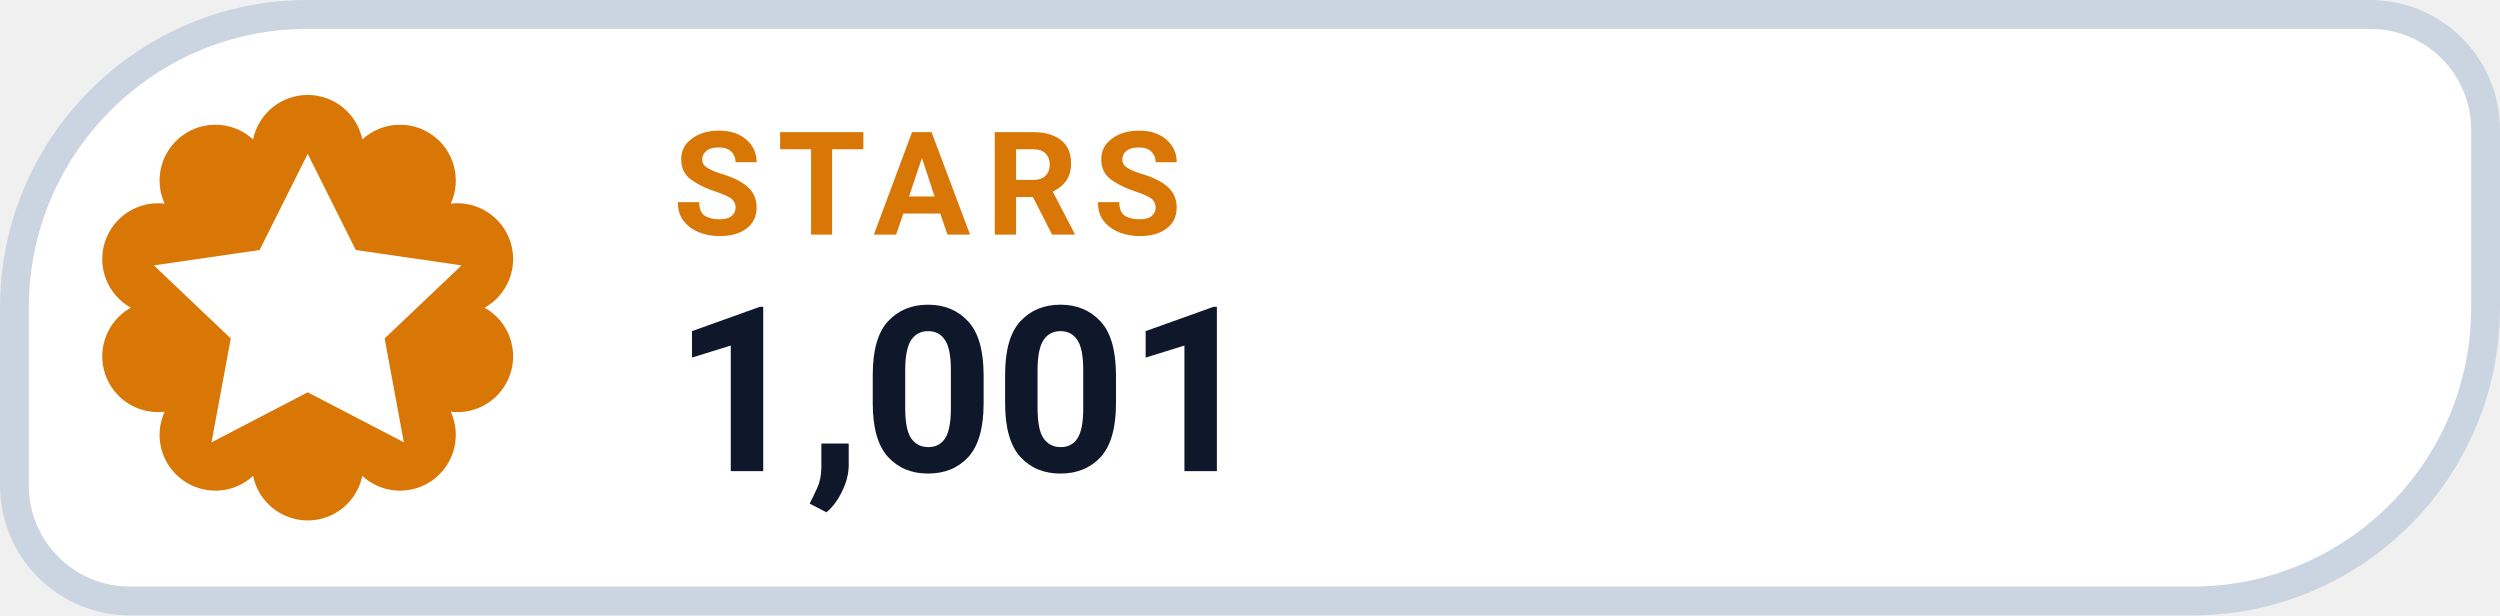
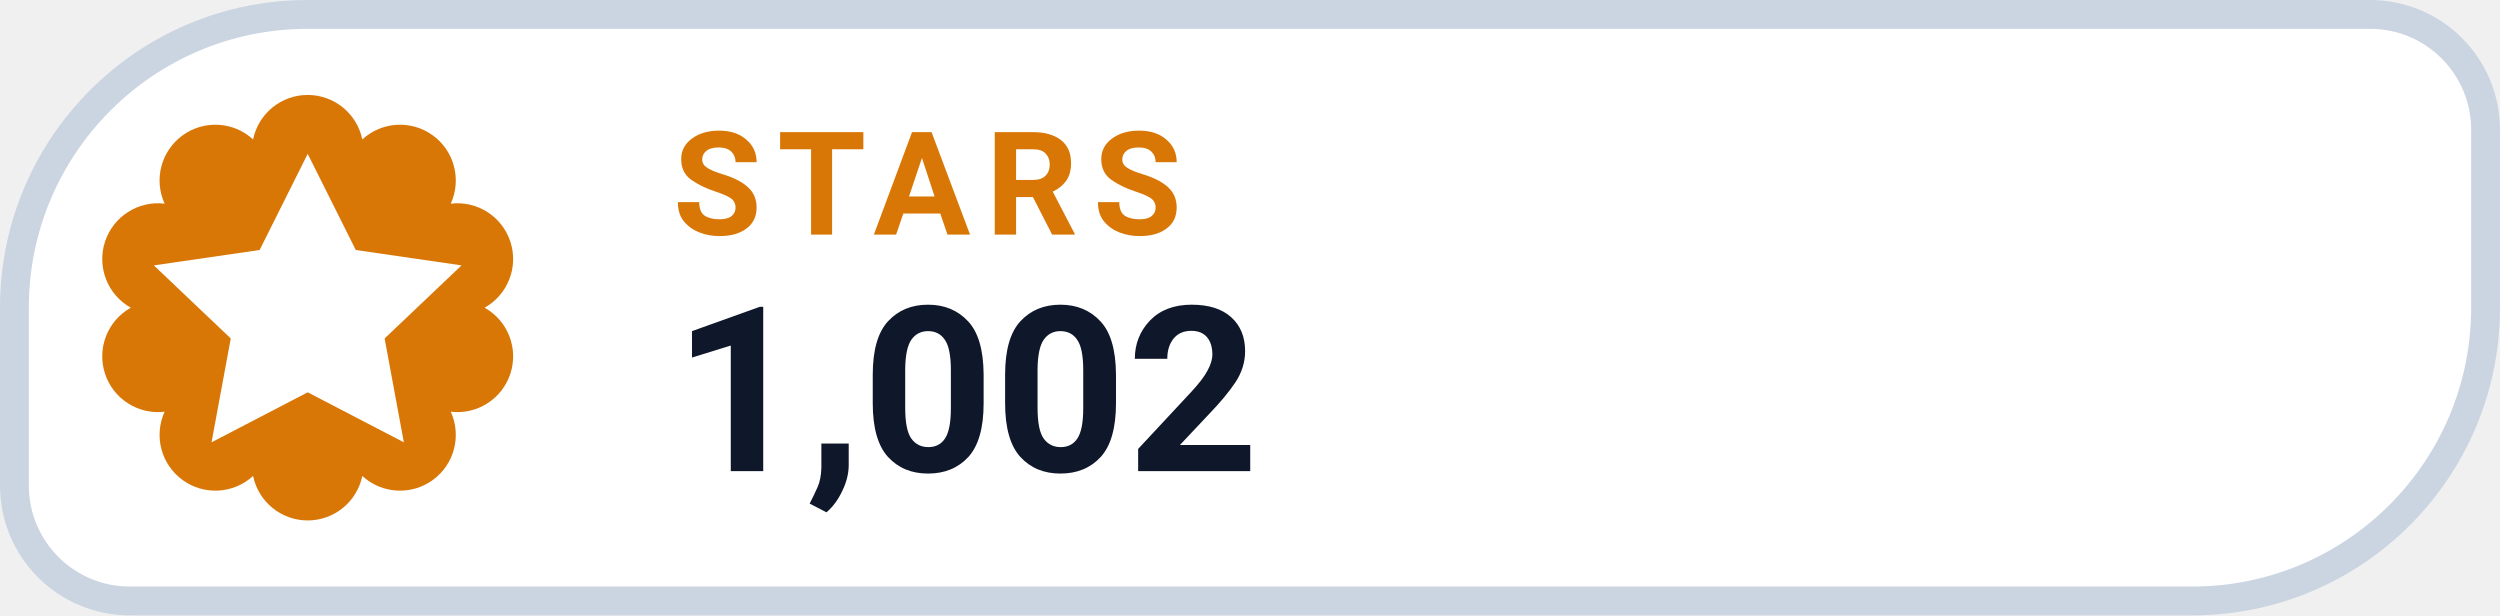
- <svg xmlns="http://www.w3.org/2000/svg" width="130" height="32" viewBox="0 0 130 32" role="img" aria-label="STARS 1,001">
+ <svg xmlns="http://www.w3.org/2000/svg" width="130" height="32" viewBox="0 0 130 32" role="img" aria-label="STARS 1,002">
  <path d="M 16.00 0.75 H 123.25 A 6.00 6.00 0 0 1 129.25 6.75 V 16.00 A 15.25 15.25 0 0 1 114.00 31.25 H 6.75 A 6.00 6.00 0 0 1 0.75 25.25 V 16.00 A 15.25 15.25 0 0 1 16.00 0.75 Z" fill="#FFFFFF" stroke="#CBD5E1" stroke-width="1.5" />
  <path d="M 13.16 7.25 A 2.90 2.90 0 0 1 18.84 7.25 A 2.90 2.90 0 0 1 23.44 10.59 A 2.90 2.90 0 0 1 25.20 16.00 A 2.90 2.90 0 0 1 23.44 21.41 A 2.90 2.90 0 0 1 18.84 24.75 A 2.90 2.90 0 0 1 13.16 24.75 A 2.90 2.90 0 0 1 8.56 21.41 A 2.90 2.90 0 0 1 6.80 16.00 A 2.90 2.90 0 0 1 8.56 10.59 A 2.90 2.90 0 0 1 13.16 7.25 Z" fill="#D97706" />
  <g transform="translate(16 16)" style="color:#FFFFFF;">
    <path d="M0 -8 l2.5 5 5.5 .8 -4 3.8 1 5.4 -5 -2.6 -5 2.6 1 -5.4 -4 -3.8 5.5 -.8 Z" fill="currentColor" />
  </g>
  <text x="35" y="12.2" fill="#D97706" font-family="-apple-system,BlinkMacSystemFont,'Segoe UI',Roboto,Helvetica,Arial,sans-serif" font-size="7.5" font-weight="700" letter-spacing=".8">STARS</text>
-   <text x="35" y="24.5" fill="#0F172A" font-family="-apple-system,BlinkMacSystemFont,'Segoe UI',Roboto,Helvetica,Arial,sans-serif" font-size="12" font-weight="750">1,001</text>
+   <text x="35" y="24.5" fill="#0F172A" font-family="-apple-system,BlinkMacSystemFont,'Segoe UI',Roboto,Helvetica,Arial,sans-serif" font-size="12" font-weight="750">1,002</text>
</svg>
